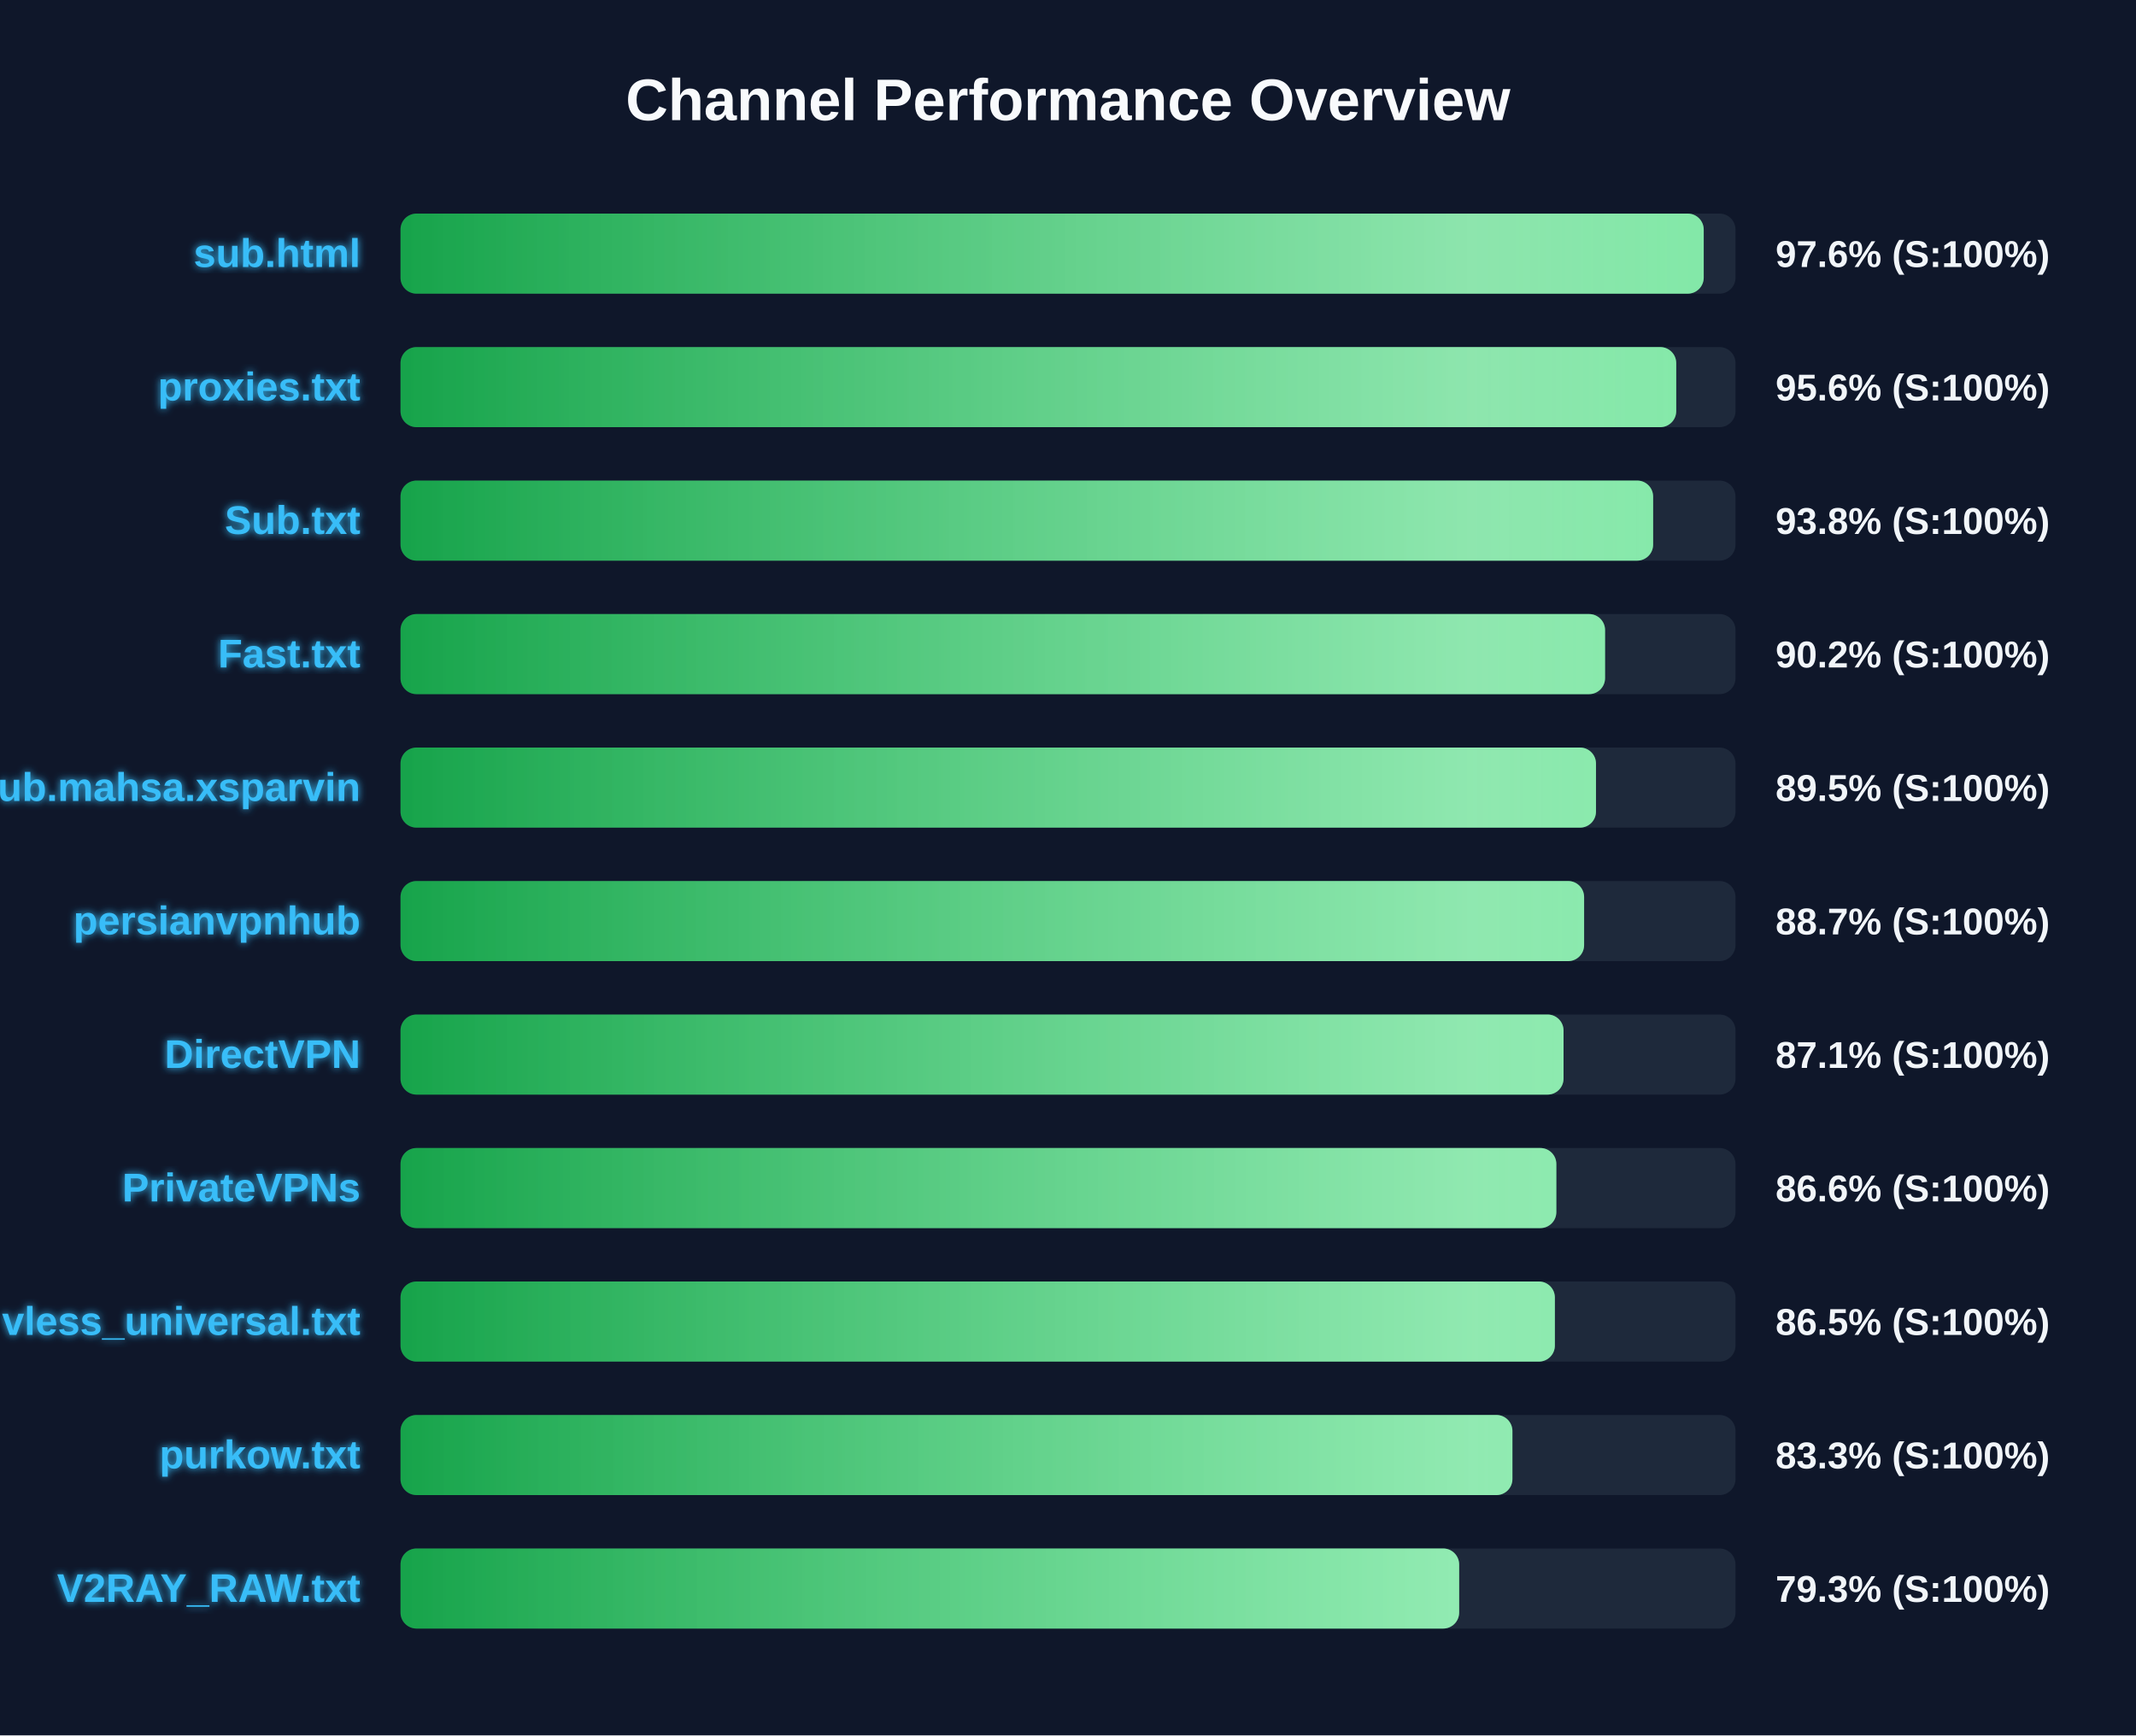
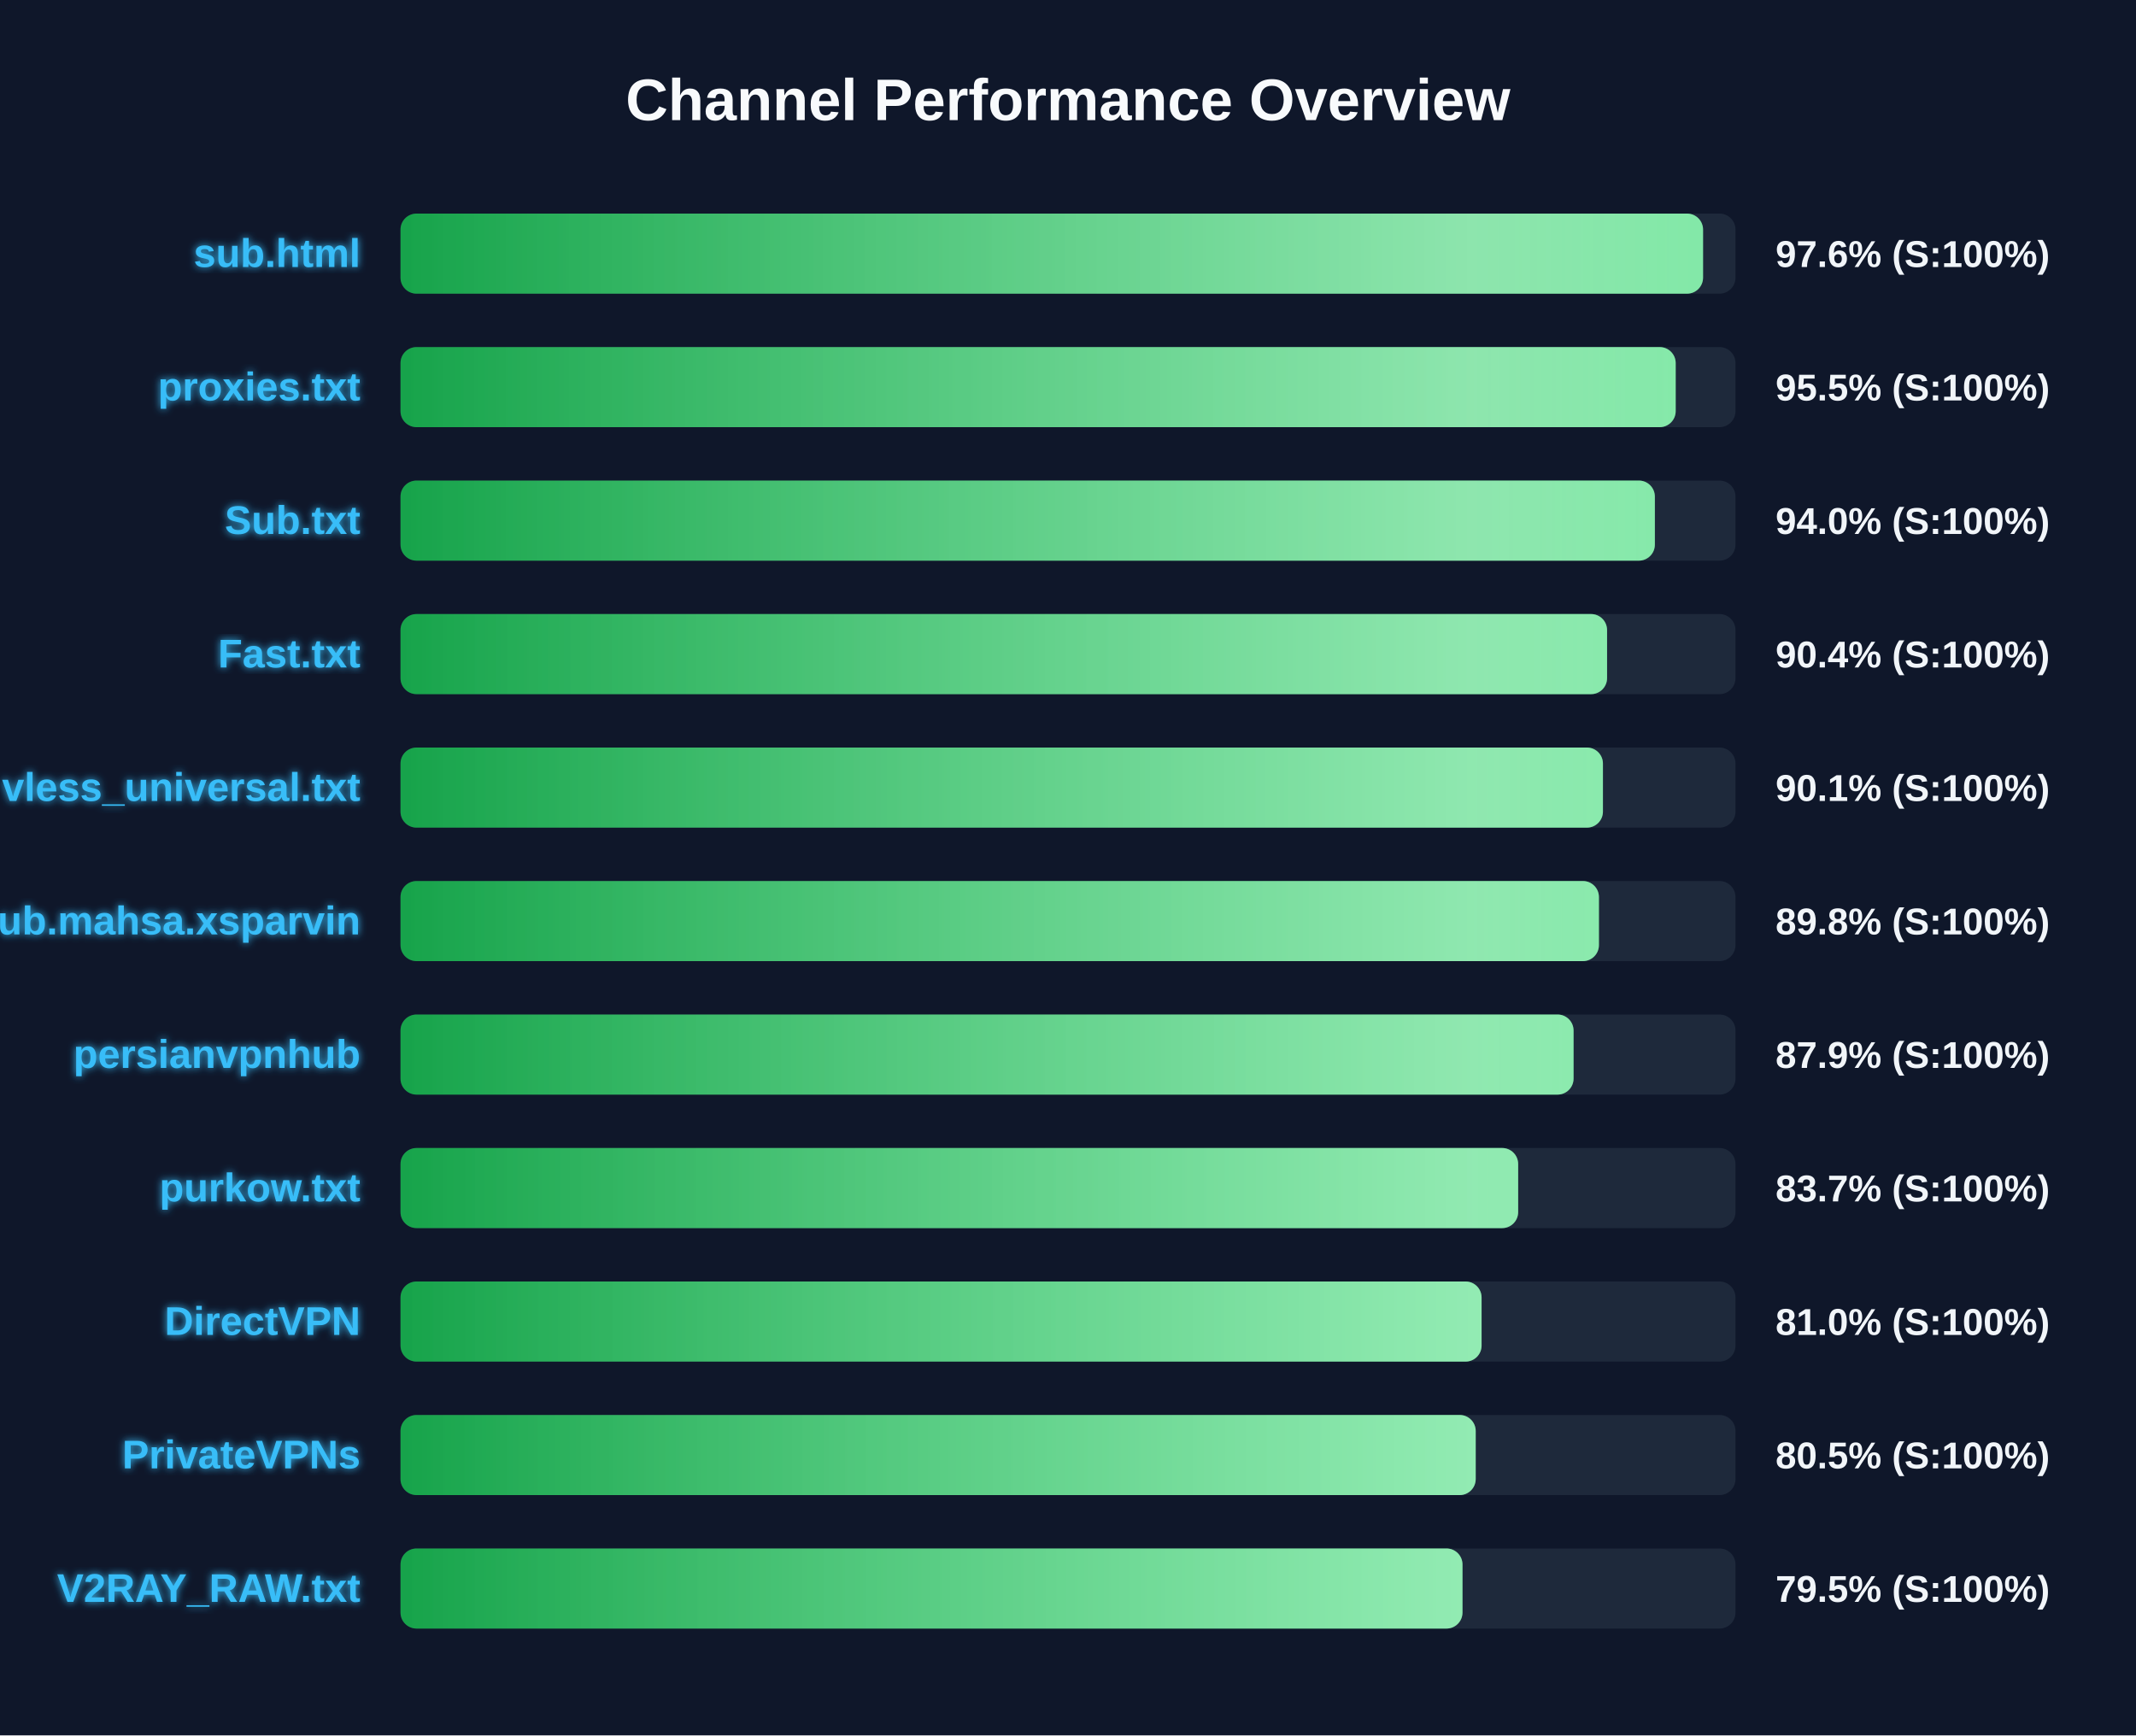
<svg xmlns="http://www.w3.org/2000/svg" width="800" height="650" version="1.1">
  <defs>
    <linearGradient id="grad-green" x1="0%" y1="0%" x2="100%" y2="0%">
      <stop offset="0%" stop-color="#16a34a" />
      <stop offset="100%" stop-color="#4ade80" />
    </linearGradient>
    <linearGradient id="grad-yellow" x1="0%" y1="0%" x2="100%" y2="0%">
      <stop offset="0%" stop-color="#ca8a04" />
      <stop offset="100%" stop-color="#fde047" />
    </linearGradient>
    <linearGradient id="grad-red" x1="0%" y1="0%" x2="100%" y2="0%">
      <stop offset="0%" stop-color="#dc2626" />
      <stop offset="100%" stop-color="#f87171" />
    </linearGradient>
    <linearGradient id="shimmer" x1="0%" y1="0%" x2="100%" y2="0%">
      <stop offset="0%" stop-color="rgba(255,255,255,0)" />
      <stop offset="50%" stop-color="rgba(255,255,255,0.4)" />
      <stop offset="100%" stop-color="rgba(255,255,255,0)" />
    </linearGradient>
    <filter id="glow" x="-20%" y="-20%" width="140%" height="140%">
      <feGaussianBlur stdDeviation="1.5" result="blur" />
      <feComposite in="SourceGraphic" in2="blur" operator="over" />
    </filter>
  </defs>
  <style>
        .bg-rect { fill: #0f172a; }
        .title { font: bold 22px 'Segoe UI', Arial, sans-serif; fill: #f8fafc; }
        .row { font: bold 15px 'Segoe UI', Arial, sans-serif; fill: #38bdf8; filter: url(#glow); }
        .score { font: bold 14px 'Segoe UI', Arial, sans-serif; fill: #f1f5f9; }
        @keyframes shimmer-anim {
            0% { transform: translateX(-100%); }
            100% { transform: translateX(200%); }
        }
        .shimmer-rect {
            animation: shimmer-anim 2.5s infinite linear;
        }
    </style>
  <rect width="100%" height="100%" class="bg-rect" />
  <text x="400" y="45" text-anchor="middle" class="title">Channel Performance Overview</text>
  <rect x="150" y="80" width="500" height="30" fill="#1e293b" rx="6" />
  <clipPath id="clip-0">
-     <rect x="150" y="80" width="488.1" height="30" rx="6" />
+     <rect x="150" y="80" width="487.85" height="30" rx="6" />
  </clipPath>
-   <rect x="150" y="80" width="488.1" height="30" fill="url(#grad-green)" rx="6" />
+   <rect x="150" y="80" width="487.85" height="30" fill="url(#grad-green)" rx="6" />
  <g clip-path="url(#clip-0)">
    <rect x="150" y="80" width="100%" height="30" fill="url(#shimmer)" class="shimmer-rect" />
  </g>
  <text x="135" y="100" text-anchor="end" class="row">sub.html</text>
  <text x="665" y="100" text-anchor="start" class="score">97.6% (S:100%)</text>
  <rect x="150" y="130" width="500" height="30" fill="#1e293b" rx="6" />
  <clipPath id="clip-1">
-     <rect x="150" y="130" width="477.8" height="30" rx="6" />
+     <rect x="150" y="130" width="477.6" height="30" rx="6" />
  </clipPath>
-   <rect x="150" y="130" width="477.8" height="30" fill="url(#grad-green)" rx="6" />
+   <rect x="150" y="130" width="477.6" height="30" fill="url(#grad-green)" rx="6" />
  <g clip-path="url(#clip-1)">
    <rect x="150" y="130" width="100%" height="30" fill="url(#shimmer)" class="shimmer-rect" />
  </g>
  <text x="135" y="150" text-anchor="end" class="row">proxies.txt</text>
-   <text x="665" y="150" text-anchor="start" class="score">95.6% (S:100%)</text>
+   <text x="665" y="150" text-anchor="start" class="score">95.5% (S:100%)</text>
  <rect x="150" y="180" width="500" height="30" fill="#1e293b" rx="6" />
  <clipPath id="clip-2">
-     <rect x="150" y="180" width="469.15" height="30" rx="6" />
+     <rect x="150" y="180" width="469.8" height="30" rx="6" />
  </clipPath>
-   <rect x="150" y="180" width="469.15" height="30" fill="url(#grad-green)" rx="6" />
+   <rect x="150" y="180" width="469.8" height="30" fill="url(#grad-green)" rx="6" />
  <g clip-path="url(#clip-2)">
    <rect x="150" y="180" width="100%" height="30" fill="url(#shimmer)" class="shimmer-rect" />
  </g>
  <text x="135" y="200" text-anchor="end" class="row">Sub.txt</text>
-   <text x="665" y="200" text-anchor="start" class="score">93.8% (S:100%)</text>
+   <text x="665" y="200" text-anchor="start" class="score">94.0% (S:100%)</text>
  <rect x="150" y="230" width="500" height="30" fill="#1e293b" rx="6" />
  <clipPath id="clip-3">
-     <rect x="150" y="230" width="451.15" height="30" rx="6" />
+     <rect x="150" y="230" width="451.9" height="30" rx="6" />
  </clipPath>
-   <rect x="150" y="230" width="451.15" height="30" fill="url(#grad-green)" rx="6" />
+   <rect x="150" y="230" width="451.9" height="30" fill="url(#grad-green)" rx="6" />
  <g clip-path="url(#clip-3)">
    <rect x="150" y="230" width="100%" height="30" fill="url(#shimmer)" class="shimmer-rect" />
  </g>
  <text x="135" y="250" text-anchor="end" class="row">Fast.txt</text>
-   <text x="665" y="250" text-anchor="start" class="score">90.2% (S:100%)</text>
+   <text x="665" y="250" text-anchor="start" class="score">90.4% (S:100%)</text>
  <rect x="150" y="280" width="500" height="30" fill="#1e293b" rx="6" />
  <clipPath id="clip-4">
-     <rect x="150" y="280" width="447.75" height="30" rx="6" />
+     <rect x="150" y="280" width="450.35" height="30" rx="6" />
  </clipPath>
-   <rect x="150" y="280" width="447.75" height="30" fill="url(#grad-green)" rx="6" />
+   <rect x="150" y="280" width="450.35" height="30" fill="url(#grad-green)" rx="6" />
  <g clip-path="url(#clip-4)">
    <rect x="150" y="280" width="100%" height="30" fill="url(#shimmer)" class="shimmer-rect" />
  </g>
-   <text x="135" y="300" text-anchor="end" class="row">Sub.mahsa.xsparvin</text>
-   <text x="665" y="300" text-anchor="start" class="score">89.5% (S:100%)</text>
+   <text x="135" y="300" text-anchor="end" class="row">vless_universal.txt</text>
+   <text x="665" y="300" text-anchor="start" class="score">90.1% (S:100%)</text>
  <rect x="150" y="330" width="500" height="30" fill="#1e293b" rx="6" />
  <clipPath id="clip-5">
-     <rect x="150" y="330" width="443.3" height="30" rx="6" />
+     <rect x="150" y="330" width="448.85" height="30" rx="6" />
  </clipPath>
-   <rect x="150" y="330" width="443.3" height="30" fill="url(#grad-green)" rx="6" />
+   <rect x="150" y="330" width="448.85" height="30" fill="url(#grad-green)" rx="6" />
  <g clip-path="url(#clip-5)">
    <rect x="150" y="330" width="100%" height="30" fill="url(#shimmer)" class="shimmer-rect" />
  </g>
-   <text x="135" y="350" text-anchor="end" class="row">persianvpnhub</text>
-   <text x="665" y="350" text-anchor="start" class="score">88.7% (S:100%)</text>
+   <text x="135" y="350" text-anchor="end" class="row">Sub.mahsa.xsparvin</text>
+   <text x="665" y="350" text-anchor="start" class="score">89.8% (S:100%)</text>
  <rect x="150" y="380" width="500" height="30" fill="#1e293b" rx="6" />
  <clipPath id="clip-6">
-     <rect x="150" y="380" width="435.6" height="30" rx="6" />
+     <rect x="150" y="380" width="439.35" height="30" rx="6" />
  </clipPath>
-   <rect x="150" y="380" width="435.6" height="30" fill="url(#grad-green)" rx="6" />
+   <rect x="150" y="380" width="439.35" height="30" fill="url(#grad-green)" rx="6" />
  <g clip-path="url(#clip-6)">
    <rect x="150" y="380" width="100%" height="30" fill="url(#shimmer)" class="shimmer-rect" />
  </g>
-   <text x="135" y="400" text-anchor="end" class="row">DirectVPN</text>
-   <text x="665" y="400" text-anchor="start" class="score">87.1% (S:100%)</text>
+   <text x="135" y="400" text-anchor="end" class="row">persianvpnhub</text>
+   <text x="665" y="400" text-anchor="start" class="score">87.9% (S:100%)</text>
  <rect x="150" y="430" width="500" height="30" fill="#1e293b" rx="6" />
  <clipPath id="clip-7">
-     <rect x="150" y="430" width="432.9" height="30" rx="6" />
+     <rect x="150" y="430" width="418.6" height="30" rx="6" />
  </clipPath>
-   <rect x="150" y="430" width="432.9" height="30" fill="url(#grad-green)" rx="6" />
+   <rect x="150" y="430" width="418.6" height="30" fill="url(#grad-green)" rx="6" />
  <g clip-path="url(#clip-7)">
    <rect x="150" y="430" width="100%" height="30" fill="url(#shimmer)" class="shimmer-rect" />
  </g>
-   <text x="135" y="450" text-anchor="end" class="row">PrivateVPNs</text>
-   <text x="665" y="450" text-anchor="start" class="score">86.6% (S:100%)</text>
+   <text x="135" y="450" text-anchor="end" class="row">purkow.txt</text>
+   <text x="665" y="450" text-anchor="start" class="score">83.7% (S:100%)</text>
  <rect x="150" y="480" width="500" height="30" fill="#1e293b" rx="6" />
  <clipPath id="clip-8">
-     <rect x="150" y="480" width="432.35" height="30" rx="6" />
+     <rect x="150" y="480" width="404.9" height="30" rx="6" />
  </clipPath>
-   <rect x="150" y="480" width="432.35" height="30" fill="url(#grad-green)" rx="6" />
+   <rect x="150" y="480" width="404.9" height="30" fill="url(#grad-green)" rx="6" />
  <g clip-path="url(#clip-8)">
    <rect x="150" y="480" width="100%" height="30" fill="url(#shimmer)" class="shimmer-rect" />
  </g>
-   <text x="135" y="500" text-anchor="end" class="row">vless_universal.txt</text>
-   <text x="665" y="500" text-anchor="start" class="score">86.5% (S:100%)</text>
+   <text x="135" y="500" text-anchor="end" class="row">DirectVPN</text>
+   <text x="665" y="500" text-anchor="start" class="score">81.0% (S:100%)</text>
  <rect x="150" y="530" width="500" height="30" fill="#1e293b" rx="6" />
  <clipPath id="clip-9">
-     <rect x="150" y="530" width="416.45" height="30" rx="6" />
+     <rect x="150" y="530" width="402.7" height="30" rx="6" />
  </clipPath>
-   <rect x="150" y="530" width="416.45" height="30" fill="url(#grad-green)" rx="6" />
+   <rect x="150" y="530" width="402.7" height="30" fill="url(#grad-green)" rx="6" />
  <g clip-path="url(#clip-9)">
    <rect x="150" y="530" width="100%" height="30" fill="url(#shimmer)" class="shimmer-rect" />
  </g>
-   <text x="135" y="550" text-anchor="end" class="row">purkow.txt</text>
-   <text x="665" y="550" text-anchor="start" class="score">83.3% (S:100%)</text>
+   <text x="135" y="550" text-anchor="end" class="row">PrivateVPNs</text>
+   <text x="665" y="550" text-anchor="start" class="score">80.5% (S:100%)</text>
  <rect x="150" y="580" width="500" height="30" fill="#1e293b" rx="6" />
  <clipPath id="clip-10">
-     <rect x="150" y="580" width="396.5" height="30" rx="6" />
+     <rect x="150" y="580" width="397.75" height="30" rx="6" />
  </clipPath>
-   <rect x="150" y="580" width="396.5" height="30" fill="url(#grad-green)" rx="6" />
+   <rect x="150" y="580" width="397.75" height="30" fill="url(#grad-green)" rx="6" />
  <g clip-path="url(#clip-10)">
    <rect x="150" y="580" width="100%" height="30" fill="url(#shimmer)" class="shimmer-rect" />
  </g>
  <text x="135" y="600" text-anchor="end" class="row">V2RAY_RAW.txt</text>
-   <text x="665" y="600" text-anchor="start" class="score">79.3% (S:100%)</text>
+   <text x="665" y="600" text-anchor="start" class="score">79.5% (S:100%)</text>
</svg>
